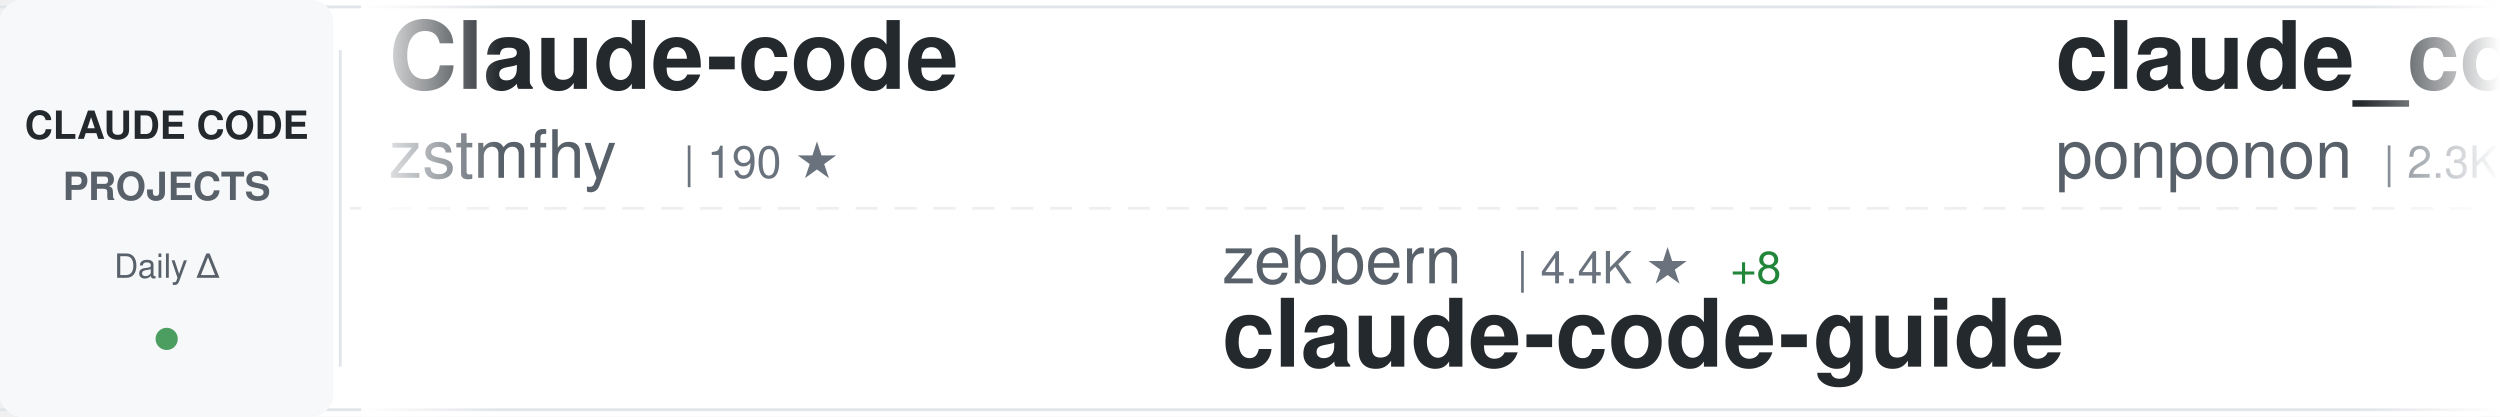
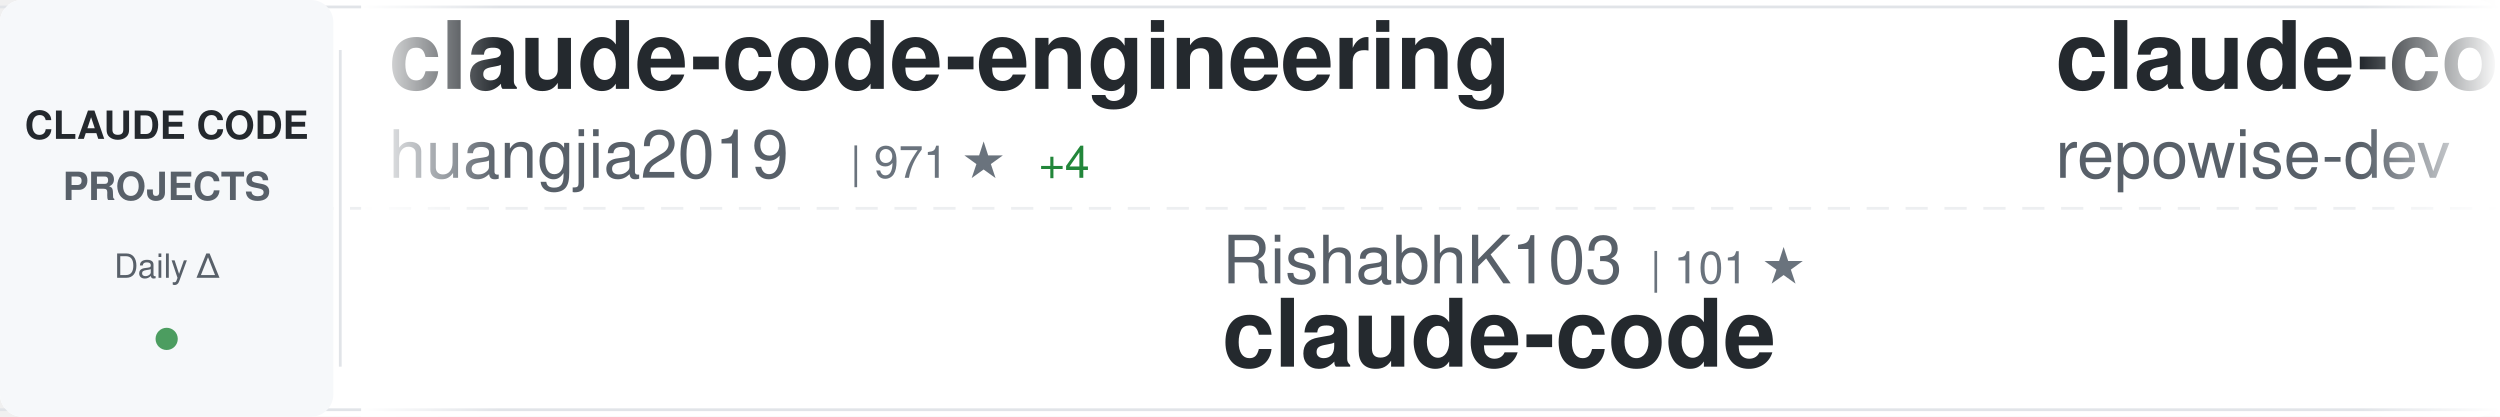
<svg xmlns="http://www.w3.org/2000/svg" width="900" height="150">
  <defs>
    <linearGradient id="awesomeLeftFade" x1="0%" y1="0%" x2="100%" y2="0%">
      <stop offset="0%" style="stop-color:#ffffff;stop-opacity:1" />
      <stop offset="100%" style="stop-color:#ffffff;stop-opacity:0" />
    </linearGradient>
    <linearGradient id="awesomeRightFade" x1="0%" y1="0%" x2="100%" y2="0%">
      <stop offset="0%" style="stop-color:#ffffff;stop-opacity:0" />
      <stop offset="100%" style="stop-color:#ffffff;stop-opacity:1" />
    </linearGradient>
  </defs>
  <rect width="900" height="150" fill="#ffffff" rx="8" />
  <rect x="0" y="2" width="900" height="1" fill="#e1e4e8" />
  <rect x="0" y="147" width="900" height="1" fill="#e1e4e8" />
  <line x1="0" y1="75" x2="900" y2="75" stroke="#e1e4e8" stroke-width="1" stroke-dasharray="8 6" opacity="0.6" />
  <rect x="0" y="0" width="120" height="150" fill="#f6f8fa" rx="8" />
  <text x="60" y="50" font-family="-apple-system, BlinkMacSystemFont, 'Segoe UI', Helvetica, Arial, sans-serif" font-size="14" font-weight="600" fill="#24292e" text-anchor="middle">CLAUDE CODE</text>
  <text x="60" y="72" font-family="-apple-system, BlinkMacSystemFont, 'Segoe UI', Helvetica, Arial, sans-serif" font-size="14" font-weight="600" fill="#586069" text-anchor="middle">PROJECTS</text>
  <text x="60" y="100" font-family="-apple-system, BlinkMacSystemFont, 'Segoe UI', Helvetica, Arial, sans-serif" font-size="12" font-weight="500" fill="#586069" text-anchor="middle">Daily Δ</text>
  <circle cx="60" cy="122" r="4" fill="#22863a" opacity="0.8" />
  <rect x="122" y="18" width="1" height="114" fill="#e1e4e8" />
  <clipPath id="awesomeTickerClip">
    <rect x="130" y="0" width="770" height="150" />
  </clipPath>
  <g clip-path="url(#awesomeTickerClip)">
    <g id="awesomeTickerItems">
      <animateTransform attributeName="transform" attributeType="XML" type="translate" from="0 0" to="-3000 0" dur="54s" repeatCount="indefinite" />
      <g transform="translate(0, 0)">
-         <text x="140" y="32" font-family="-apple-system, BlinkMacSystemFont, 'Segoe UI', Helvetica, Arial, sans-serif" font-size="34" font-weight="600" fill="#24292e">Claude-code</text>
-         <text x="140" y="64" font-family="-apple-system, BlinkMacSystemFont, 'Segoe UI', Helvetica, Arial, sans-serif" font-size="24" font-weight="400" fill="#586069">zstmfhy</text>
-         <text x="246" y="64" font-family="-apple-system, BlinkMacSystemFont, 'Segoe UI', Helvetica, Arial, sans-serif" font-size="16" font-weight="500" fill="#6a737d">| 190 ★</text>
+         <text x="140" y="32" font-family="-apple-system, BlinkMacSystemFont, 'Segoe UI', Helvetica, Arial, sans-serif" font-size="34" font-weight="600" fill="#24292e">claude-code-engineering</text>
+         <text x="140" y="64" font-family="-apple-system, BlinkMacSystemFont, 'Segoe UI', Helvetica, Arial, sans-serif" font-size="24" font-weight="400" fill="#586069">huangjia2019</text>
+         <text x="306" y="64" font-family="-apple-system, BlinkMacSystemFont, 'Segoe UI', Helvetica, Arial, sans-serif" font-size="16" font-weight="500" fill="#6a737d">| 971 ★</text>
+         <text x="374" y="64" font-family="-apple-system, BlinkMacSystemFont, 'Segoe UI', Helvetica, Arial, sans-serif" font-size="16" font-weight="500" fill="#22863a"> +4</text>
      </g>
      <g transform="translate(300, 0)">
-         <text x="140" y="102" font-family="-apple-system, BlinkMacSystemFont, 'Segoe UI', Helvetica, Arial, sans-serif" font-size="24" font-weight="400" fill="#586069">zebbern</text>
-         <text x="246" y="102" font-family="-apple-system, BlinkMacSystemFont, 'Segoe UI', Helvetica, Arial, sans-serif" font-size="16" font-weight="500" fill="#6a737d">| 4.4K ★</text>
-         <text x="323" y="102" font-family="-apple-system, BlinkMacSystemFont, 'Segoe UI', Helvetica, Arial, sans-serif" font-size="16" font-weight="500" fill="#22863a"> +8</text>
-         <text x="140" y="132" font-family="-apple-system, BlinkMacSystemFont, 'Segoe UI', Helvetica, Arial, sans-serif" font-size="34" font-weight="600" fill="#24292e">claude-code-guide</text>
+         <text x="140" y="102" font-family="-apple-system, BlinkMacSystemFont, 'Segoe UI', Helvetica, Arial, sans-serif" font-size="24" font-weight="400" fill="#586069">RishabhK103</text>
+         <text x="294" y="102" font-family="-apple-system, BlinkMacSystemFont, 'Segoe UI', Helvetica, Arial, sans-serif" font-size="16" font-weight="500" fill="#6a737d">| 101 ★</text>
+         <text x="140" y="132" font-family="-apple-system, BlinkMacSystemFont, 'Segoe UI', Helvetica, Arial, sans-serif" font-size="34" font-weight="600" fill="#24292e">claude-code</text>
      </g>
      <g transform="translate(600, 0)">
-         <text x="140" y="32" font-family="-apple-system, BlinkMacSystemFont, 'Segoe UI', Helvetica, Arial, sans-serif" font-size="34" font-weight="600" fill="#24292e">claude_code_src</text>
-         <text x="140" y="64" font-family="-apple-system, BlinkMacSystemFont, 'Segoe UI', Helvetica, Arial, sans-serif" font-size="24" font-weight="400" fill="#586069">ponponon</text>
-         <text x="258" y="64" font-family="-apple-system, BlinkMacSystemFont, 'Segoe UI', Helvetica, Arial, sans-serif" font-size="16" font-weight="500" fill="#6a737d">| 2.3K ★</text>
-         <text x="335" y="64" font-family="-apple-system, BlinkMacSystemFont, 'Segoe UI', Helvetica, Arial, sans-serif" font-size="16" font-weight="500" fill="#22863a"> +1</text>
+         <text x="140" y="32" font-family="-apple-system, BlinkMacSystemFont, 'Segoe UI', Helvetica, Arial, sans-serif" font-size="34" font-weight="600" fill="#24292e">claude-code-prompts</text>
+         <text x="140" y="64" font-family="-apple-system, BlinkMacSystemFont, 'Segoe UI', Helvetica, Arial, sans-serif" font-size="24" font-weight="400" fill="#586069">repowise-dev</text>
+         <text x="306" y="64" font-family="-apple-system, BlinkMacSystemFont, 'Segoe UI', Helvetica, Arial, sans-serif" font-size="16" font-weight="500" fill="#6a737d">| 1.2K ★</text>
+         <text x="383" y="64" font-family="-apple-system, BlinkMacSystemFont, 'Segoe UI', Helvetica, Arial, sans-serif" font-size="16" font-weight="500" fill="#22863a"> +1</text>
      </g>
      <g transform="translate(900, 0)">
-         <text x="140" y="102" font-family="-apple-system, BlinkMacSystemFont, 'Segoe UI', Helvetica, Arial, sans-serif" font-size="24" font-weight="400" fill="#586069">claude-code-best</text>
-         <text x="354" y="102" font-family="-apple-system, BlinkMacSystemFont, 'Segoe UI', Helvetica, Arial, sans-serif" font-size="16" font-weight="500" fill="#6a737d">| 21.1K ★</text>
-         <text x="440" y="102" font-family="-apple-system, BlinkMacSystemFont, 'Segoe UI', Helvetica, Arial, sans-serif" font-size="16" font-weight="500" fill="#22863a"> +43</text>
-         <text x="140" y="132" font-family="-apple-system, BlinkMacSystemFont, 'Segoe UI', Helvetica, Arial, sans-serif" font-size="34" font-weight="600" fill="#24292e">claude-code</text>
-       </g>
-       <g transform="translate(1200, 0)">
-         <text x="140" y="32" font-family="-apple-system, BlinkMacSystemFont, 'Segoe UI', Helvetica, Arial, sans-serif" font-size="34" font-weight="600" fill="#24292e">claude-code-base-action</text>
-         <text x="140" y="64" font-family="-apple-system, BlinkMacSystemFont, 'Segoe UI', Helvetica, Arial, sans-serif" font-size="24" font-weight="400" fill="#586069">anthropics</text>
-         <text x="282" y="64" font-family="-apple-system, BlinkMacSystemFont, 'Segoe UI', Helvetica, Arial, sans-serif" font-size="16" font-weight="500" fill="#6a737d">| 903 ★</text>
-         <text x="350" y="64" font-family="-apple-system, BlinkMacSystemFont, 'Segoe UI', Helvetica, Arial, sans-serif" font-size="16" font-weight="500" fill="#22863a"> +2</text>
-       </g>
-       <g transform="translate(1500, 0)">
-         <text x="140" y="102" font-family="-apple-system, BlinkMacSystemFont, 'Segoe UI', Helvetica, Arial, sans-serif" font-size="24" font-weight="400" fill="#586069">rohitg00</text>
-         <text x="258" y="102" font-family="-apple-system, BlinkMacSystemFont, 'Segoe UI', Helvetica, Arial, sans-serif" font-size="16" font-weight="500" fill="#6a737d">| 2.3K ★</text>
-         <text x="335" y="102" font-family="-apple-system, BlinkMacSystemFont, 'Segoe UI', Helvetica, Arial, sans-serif" font-size="16" font-weight="500" fill="#22863a"> +5</text>
-         <text x="140" y="132" font-family="-apple-system, BlinkMacSystemFont, 'Segoe UI', Helvetica, Arial, sans-serif" font-size="34" font-weight="600" fill="#24292e">awesome-claude-code-tool...</text>
-       </g>
-       <g transform="translate(1800, 0)">
-         <text x="140" y="32" font-family="-apple-system, BlinkMacSystemFont, 'Segoe UI', Helvetica, Arial, sans-serif" font-size="34" font-weight="600" fill="#24292e">andrej-karpathy-skills</text>
-         <text x="140" y="64" font-family="-apple-system, BlinkMacSystemFont, 'Segoe UI', Helvetica, Arial, sans-serif" font-size="24" font-weight="400" fill="#586069">multica-ai</text>
-         <text x="282" y="64" font-family="-apple-system, BlinkMacSystemFont, 'Segoe UI', Helvetica, Arial, sans-serif" font-size="16" font-weight="500" fill="#6a737d">| 191.4K ★</text>
-         <text x="377" y="64" font-family="-apple-system, BlinkMacSystemFont, 'Segoe UI', Helvetica, Arial, sans-serif" font-size="16" font-weight="500" fill="#22863a"> +391</text>
-       </g>
-       <g transform="translate(2100, 0)">
        <text x="140" y="102" font-family="-apple-system, BlinkMacSystemFont, 'Segoe UI', Helvetica, Arial, sans-serif" font-size="24" font-weight="400" fill="#586069">KPR111</text>
        <text x="234" y="102" font-family="-apple-system, BlinkMacSystemFont, 'Segoe UI', Helvetica, Arial, sans-serif" font-size="16" font-weight="500" fill="#6a737d">| 18 ★</text>
        <text x="140" y="132" font-family="-apple-system, BlinkMacSystemFont, 'Segoe UI', Helvetica, Arial, sans-serif" font-size="34" font-weight="600" fill="#24292e">Claude-Code</text>
      </g>
+       <g transform="translate(1200, 0)">
+         <text x="140" y="32" font-family="-apple-system, BlinkMacSystemFont, 'Segoe UI', Helvetica, Arial, sans-serif" font-size="34" font-weight="600" fill="#24292e">claude-code-workflows</text>
+         <text x="140" y="64" font-family="-apple-system, BlinkMacSystemFont, 'Segoe UI', Helvetica, Arial, sans-serif" font-size="24" font-weight="400" fill="#586069">OneRedOak</text>
+         <text x="270" y="64" font-family="-apple-system, BlinkMacSystemFont, 'Segoe UI', Helvetica, Arial, sans-serif" font-size="16" font-weight="500" fill="#6a737d">| 3.9K ★</text>
+       </g>
+       <g transform="translate(1500, 0)">
+         <text x="140" y="102" font-family="-apple-system, BlinkMacSystemFont, 'Segoe UI', Helvetica, Arial, sans-serif" font-size="24" font-weight="400" fill="#586069">chauncygu</text>
+         <text x="270" y="102" font-family="-apple-system, BlinkMacSystemFont, 'Segoe UI', Helvetica, Arial, sans-serif" font-size="16" font-weight="500" fill="#6a737d">| 2.8K ★</text>
+         <text x="347" y="102" font-family="-apple-system, BlinkMacSystemFont, 'Segoe UI', Helvetica, Arial, sans-serif" font-size="16" font-weight="500" fill="#22863a"> +4</text>
+         <text x="140" y="132" font-family="-apple-system, BlinkMacSystemFont, 'Segoe UI', Helvetica, Arial, sans-serif" font-size="34" font-weight="600" fill="#24292e">collection-claude-code-s...</text>
+       </g>
+       <g transform="translate(1800, 0)">
+         <text x="140" y="32" font-family="-apple-system, BlinkMacSystemFont, 'Segoe UI', Helvetica, Arial, sans-serif" font-size="34" font-weight="600" fill="#24292e">Claude-code</text>
+         <text x="140" y="64" font-family="-apple-system, BlinkMacSystemFont, 'Segoe UI', Helvetica, Arial, sans-serif" font-size="24" font-weight="400" fill="#586069">fazxes</text>
+         <text x="234" y="64" font-family="-apple-system, BlinkMacSystemFont, 'Segoe UI', Helvetica, Arial, sans-serif" font-size="16" font-weight="500" fill="#6a737d">| 225 ★</text>
+       </g>
+       <g transform="translate(2100, 0)">
+         <text x="140" y="102" font-family="-apple-system, BlinkMacSystemFont, 'Segoe UI', Helvetica, Arial, sans-serif" font-size="24" font-weight="400" fill="#586069">VoltAgent</text>
+         <text x="270" y="102" font-family="-apple-system, BlinkMacSystemFont, 'Segoe UI', Helvetica, Arial, sans-serif" font-size="16" font-weight="500" fill="#6a737d">| 23.3K ★</text>
+         <text x="356" y="102" font-family="-apple-system, BlinkMacSystemFont, 'Segoe UI', Helvetica, Arial, sans-serif" font-size="16" font-weight="500" fill="#22863a"> +40</text>
+         <text x="140" y="132" font-family="-apple-system, BlinkMacSystemFont, 'Segoe UI', Helvetica, Arial, sans-serif" font-size="34" font-weight="600" fill="#24292e">awesome-claude-code-suba...</text>
+       </g>
      <g transform="translate(2400, 0)">
-         <text x="140" y="32" font-family="-apple-system, BlinkMacSystemFont, 'Segoe UI', Helvetica, Arial, sans-serif" font-size="34" font-weight="600" fill="#24292e">Claude-Code</text>
-         <text x="140" y="64" font-family="-apple-system, BlinkMacSystemFont, 'Segoe UI', Helvetica, Arial, sans-serif" font-size="24" font-weight="400" fill="#586069">OrcaWhisper</text>
-         <text x="294" y="64" font-family="-apple-system, BlinkMacSystemFont, 'Segoe UI', Helvetica, Arial, sans-serif" font-size="16" font-weight="500" fill="#6a737d">| 83 ★</text>
+         <text x="140" y="32" font-family="-apple-system, BlinkMacSystemFont, 'Segoe UI', Helvetica, Arial, sans-serif" font-size="34" font-weight="600" fill="#24292e">claude-code</text>
+         <text x="140" y="64" font-family="-apple-system, BlinkMacSystemFont, 'Segoe UI', Helvetica, Arial, sans-serif" font-size="24" font-weight="400" fill="#586069">T-Lab-CUHKSZ</text>
+         <text x="306" y="64" font-family="-apple-system, BlinkMacSystemFont, 'Segoe UI', Helvetica, Arial, sans-serif" font-size="16" font-weight="500" fill="#6a737d">| 325 ★</text>
+         <text x="374" y="64" font-family="-apple-system, BlinkMacSystemFont, 'Segoe UI', Helvetica, Arial, sans-serif" font-size="16" font-weight="500" fill="#22863a"> +1</text>
      </g>
      <g transform="translate(2700, 0)">
-         <text x="140" y="102" font-family="-apple-system, BlinkMacSystemFont, 'Segoe UI', Helvetica, Arial, sans-serif" font-size="24" font-weight="400" fill="#586069">lowcortisolprogrammer</text>
-         <text x="414" y="102" font-family="-apple-system, BlinkMacSystemFont, 'Segoe UI', Helvetica, Arial, sans-serif" font-size="16" font-weight="500" fill="#6a737d">| 171 ★</text>
+         <text x="140" y="102" font-family="-apple-system, BlinkMacSystemFont, 'Segoe UI', Helvetica, Arial, sans-serif" font-size="24" font-weight="400" fill="#586069">diet103</text>
+         <text x="246" y="102" font-family="-apple-system, BlinkMacSystemFont, 'Segoe UI', Helvetica, Arial, sans-serif" font-size="16" font-weight="500" fill="#6a737d">| 9.7K ★</text>
+         <text x="323" y="102" font-family="-apple-system, BlinkMacSystemFont, 'Segoe UI', Helvetica, Arial, sans-serif" font-size="16" font-weight="500" fill="#22863a"> +5</text>
+         <text x="140" y="132" font-family="-apple-system, BlinkMacSystemFont, 'Segoe UI', Helvetica, Arial, sans-serif" font-size="34" font-weight="600" fill="#24292e">claude-code-infrastructu...</text>
+       </g>
+       <g transform="translate(3000, 0)">
+         <text x="140" y="32" font-family="-apple-system, BlinkMacSystemFont, 'Segoe UI', Helvetica, Arial, sans-serif" font-size="34" font-weight="600" fill="#24292e">claude-code-engineering</text>
+         <text x="140" y="64" font-family="-apple-system, BlinkMacSystemFont, 'Segoe UI', Helvetica, Arial, sans-serif" font-size="24" font-weight="400" fill="#586069">huangjia2019</text>
+         <text x="306" y="64" font-family="-apple-system, BlinkMacSystemFont, 'Segoe UI', Helvetica, Arial, sans-serif" font-size="16" font-weight="500" fill="#6a737d">| 971 ★</text>
+         <text x="374" y="64" font-family="-apple-system, BlinkMacSystemFont, 'Segoe UI', Helvetica, Arial, sans-serif" font-size="16" font-weight="500" fill="#22863a"> +4</text>
+       </g>
+       <g transform="translate(3300, 0)">
+         <text x="140" y="102" font-family="-apple-system, BlinkMacSystemFont, 'Segoe UI', Helvetica, Arial, sans-serif" font-size="24" font-weight="400" fill="#586069">RishabhK103</text>
+         <text x="294" y="102" font-family="-apple-system, BlinkMacSystemFont, 'Segoe UI', Helvetica, Arial, sans-serif" font-size="16" font-weight="500" fill="#6a737d">| 101 ★</text>
        <text x="140" y="132" font-family="-apple-system, BlinkMacSystemFont, 'Segoe UI', Helvetica, Arial, sans-serif" font-size="34" font-weight="600" fill="#24292e">claude-code</text>
      </g>
-       <g transform="translate(3000, 0)">
-         <text x="140" y="32" font-family="-apple-system, BlinkMacSystemFont, 'Segoe UI', Helvetica, Arial, sans-serif" font-size="34" font-weight="600" fill="#24292e">Claude-code</text>
-         <text x="140" y="64" font-family="-apple-system, BlinkMacSystemFont, 'Segoe UI', Helvetica, Arial, sans-serif" font-size="24" font-weight="400" fill="#586069">zstmfhy</text>
-         <text x="246" y="64" font-family="-apple-system, BlinkMacSystemFont, 'Segoe UI', Helvetica, Arial, sans-serif" font-size="16" font-weight="500" fill="#6a737d">| 190 ★</text>
-       </g>
-       <g transform="translate(3300, 0)">
-         <text x="140" y="102" font-family="-apple-system, BlinkMacSystemFont, 'Segoe UI', Helvetica, Arial, sans-serif" font-size="24" font-weight="400" fill="#586069">zebbern</text>
-         <text x="246" y="102" font-family="-apple-system, BlinkMacSystemFont, 'Segoe UI', Helvetica, Arial, sans-serif" font-size="16" font-weight="500" fill="#6a737d">| 4.4K ★</text>
-         <text x="323" y="102" font-family="-apple-system, BlinkMacSystemFont, 'Segoe UI', Helvetica, Arial, sans-serif" font-size="16" font-weight="500" fill="#22863a"> +8</text>
-         <text x="140" y="132" font-family="-apple-system, BlinkMacSystemFont, 'Segoe UI', Helvetica, Arial, sans-serif" font-size="34" font-weight="600" fill="#24292e">claude-code-guide</text>
-       </g>
      <g transform="translate(3600, 0)">
-         <text x="140" y="32" font-family="-apple-system, BlinkMacSystemFont, 'Segoe UI', Helvetica, Arial, sans-serif" font-size="34" font-weight="600" fill="#24292e">claude_code_src</text>
-         <text x="140" y="64" font-family="-apple-system, BlinkMacSystemFont, 'Segoe UI', Helvetica, Arial, sans-serif" font-size="24" font-weight="400" fill="#586069">ponponon</text>
-         <text x="258" y="64" font-family="-apple-system, BlinkMacSystemFont, 'Segoe UI', Helvetica, Arial, sans-serif" font-size="16" font-weight="500" fill="#6a737d">| 2.3K ★</text>
-         <text x="335" y="64" font-family="-apple-system, BlinkMacSystemFont, 'Segoe UI', Helvetica, Arial, sans-serif" font-size="16" font-weight="500" fill="#22863a"> +1</text>
+         <text x="140" y="32" font-family="-apple-system, BlinkMacSystemFont, 'Segoe UI', Helvetica, Arial, sans-serif" font-size="34" font-weight="600" fill="#24292e">claude-code-prompts</text>
+         <text x="140" y="64" font-family="-apple-system, BlinkMacSystemFont, 'Segoe UI', Helvetica, Arial, sans-serif" font-size="24" font-weight="400" fill="#586069">repowise-dev</text>
+         <text x="306" y="64" font-family="-apple-system, BlinkMacSystemFont, 'Segoe UI', Helvetica, Arial, sans-serif" font-size="16" font-weight="500" fill="#6a737d">| 1.2K ★</text>
+         <text x="383" y="64" font-family="-apple-system, BlinkMacSystemFont, 'Segoe UI', Helvetica, Arial, sans-serif" font-size="16" font-weight="500" fill="#22863a"> +1</text>
      </g>
      <g transform="translate(3900, 0)">
-         <text x="140" y="102" font-family="-apple-system, BlinkMacSystemFont, 'Segoe UI', Helvetica, Arial, sans-serif" font-size="24" font-weight="400" fill="#586069">claude-code-best</text>
-         <text x="354" y="102" font-family="-apple-system, BlinkMacSystemFont, 'Segoe UI', Helvetica, Arial, sans-serif" font-size="16" font-weight="500" fill="#6a737d">| 21.1K ★</text>
-         <text x="440" y="102" font-family="-apple-system, BlinkMacSystemFont, 'Segoe UI', Helvetica, Arial, sans-serif" font-size="16" font-weight="500" fill="#22863a"> +43</text>
-         <text x="140" y="132" font-family="-apple-system, BlinkMacSystemFont, 'Segoe UI', Helvetica, Arial, sans-serif" font-size="34" font-weight="600" fill="#24292e">claude-code</text>
+         <text x="140" y="102" font-family="-apple-system, BlinkMacSystemFont, 'Segoe UI', Helvetica, Arial, sans-serif" font-size="24" font-weight="400" fill="#586069">KPR111</text>
+         <text x="234" y="102" font-family="-apple-system, BlinkMacSystemFont, 'Segoe UI', Helvetica, Arial, sans-serif" font-size="16" font-weight="500" fill="#6a737d">| 18 ★</text>
+         <text x="140" y="132" font-family="-apple-system, BlinkMacSystemFont, 'Segoe UI', Helvetica, Arial, sans-serif" font-size="34" font-weight="600" fill="#24292e">Claude-Code</text>
      </g>
    </g>
  </g>
  <rect x="130" y="0" width="50" height="150" fill="url(#awesomeLeftFade)" />
  <rect x="850" y="0" width="50" height="150" fill="url(#awesomeRightFade)" />
</svg>
